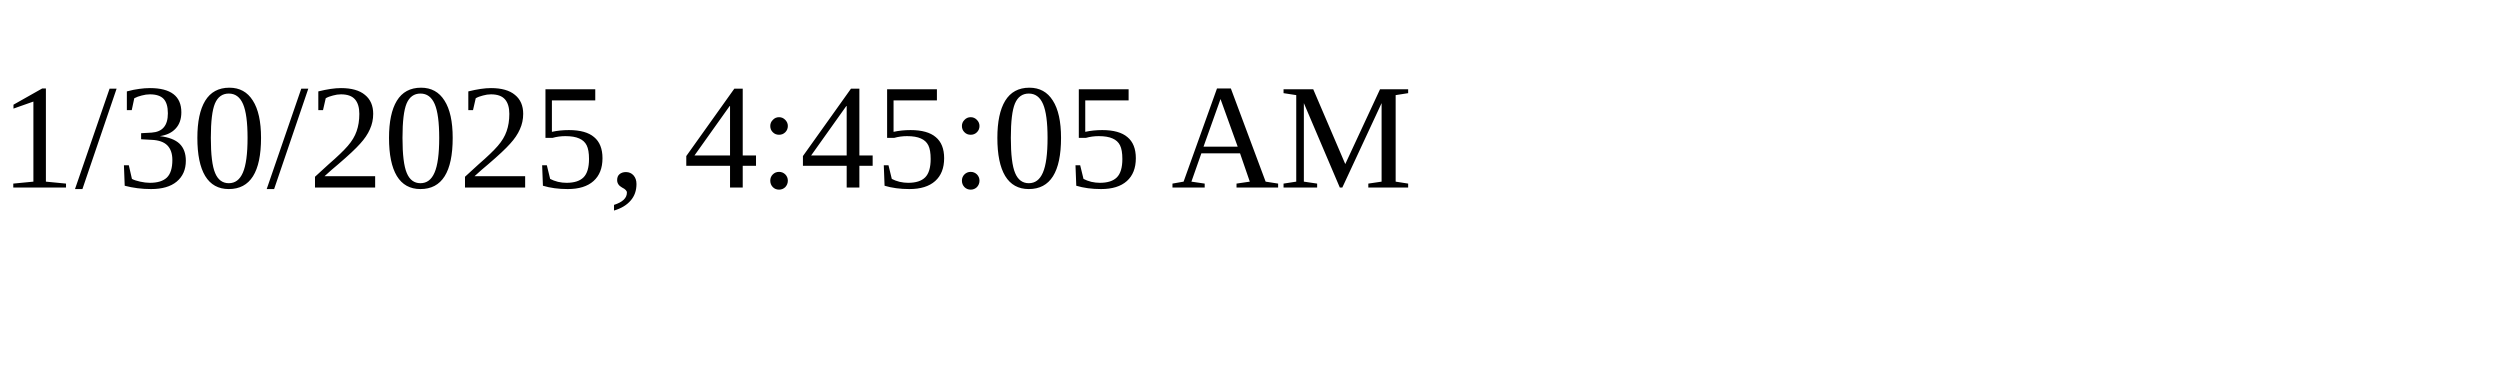
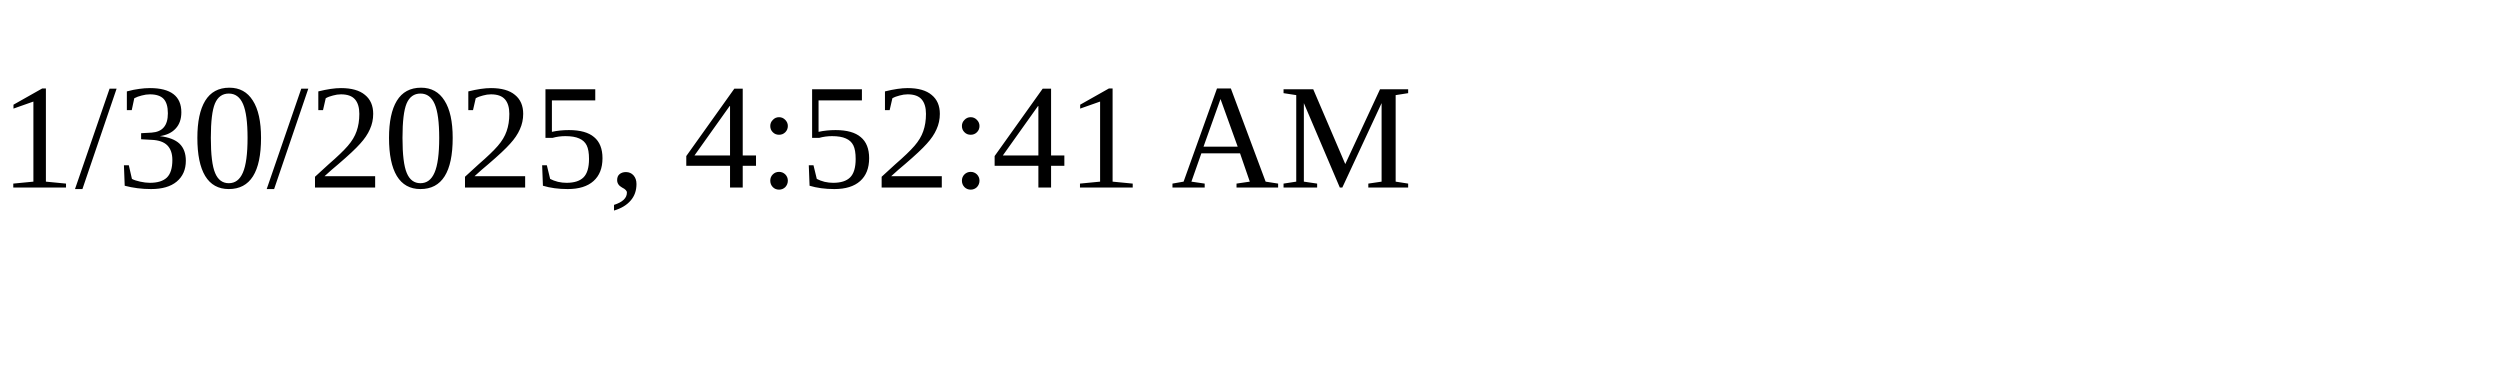
<svg xmlns="http://www.w3.org/2000/svg" height="30" width="200">
-   <text x="0" y="15">1/30/2025, 4:45:05 AM</text>
+   <text x="0" y="15">1/30/2025, 4:52:41 AM</text>
</svg>
